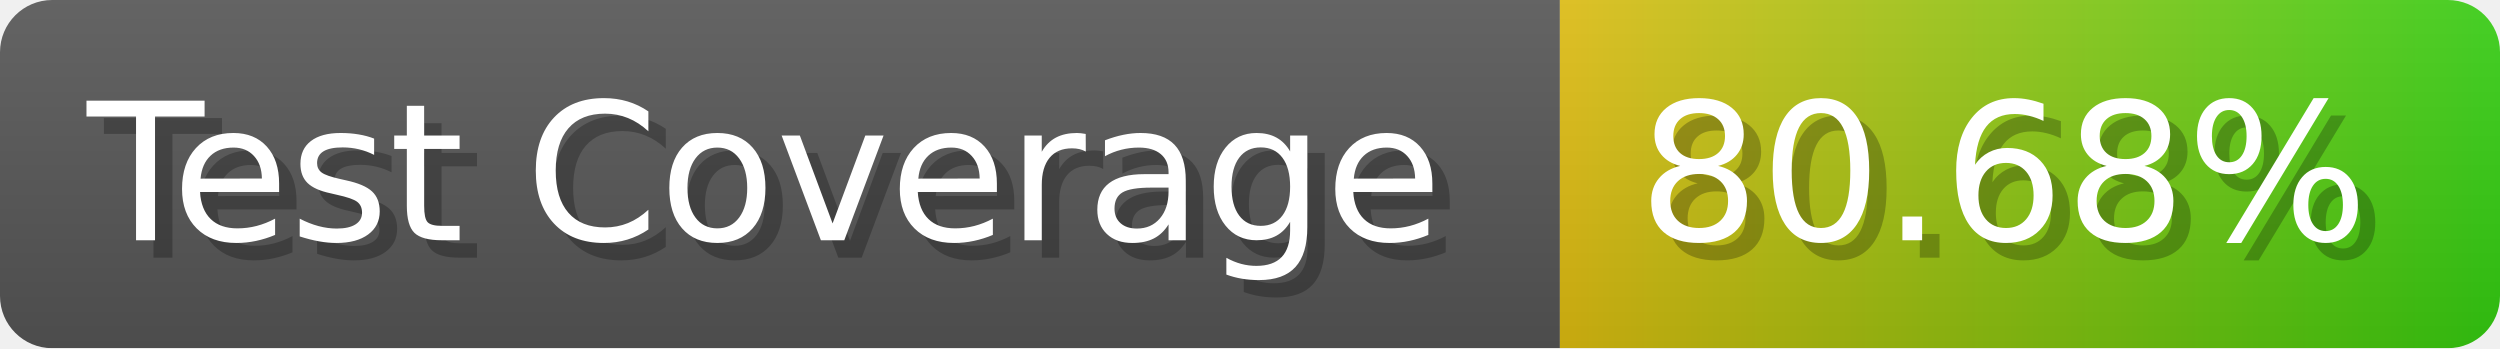
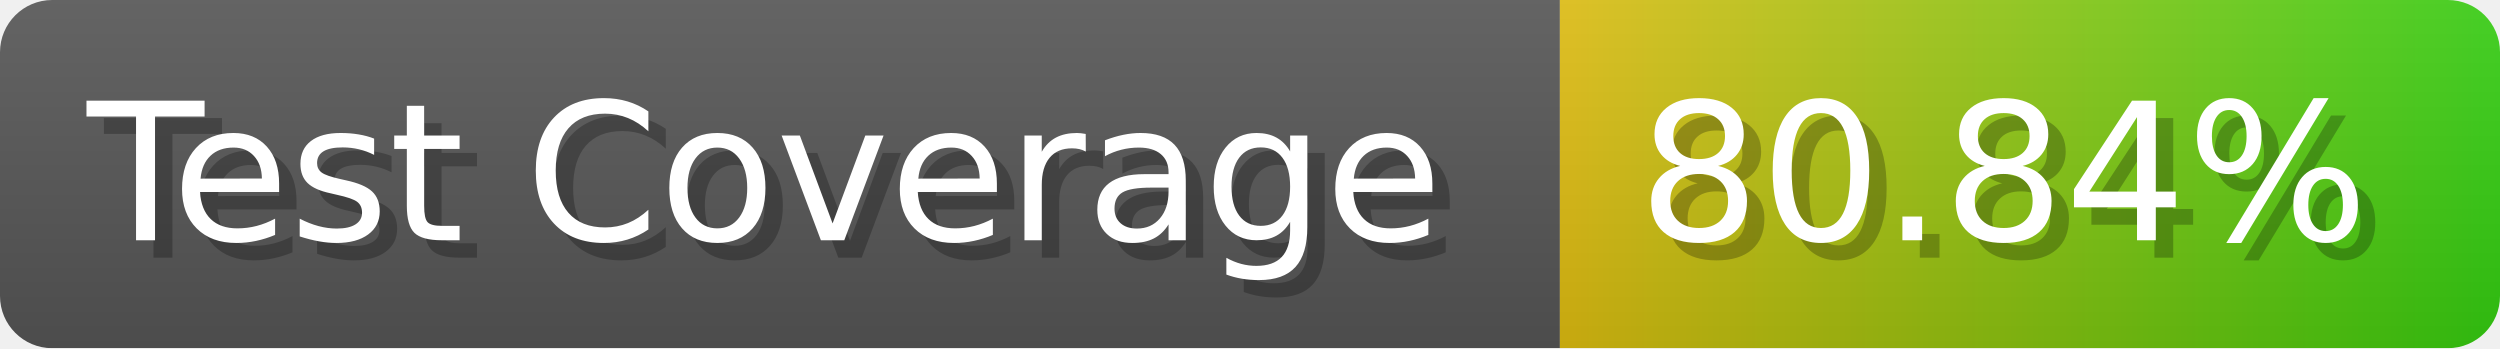
- <svg xmlns="http://www.w3.org/2000/svg" width="143.6" height="20" viewBox="0 0 1436 200" role="img" aria-label="Test Coverage: 80.68%">
+ <svg xmlns="http://www.w3.org/2000/svg" width="143.6" height="20" viewBox="0 0 1436 200" role="img" aria-label="Test Coverage: 80.84%">
  <linearGradient id="a" x2="0" y2="100%">
    <stop offset="0" stop-opacity=".1" stop-color="#EEE" />
    <stop offset="1" stop-opacity=".1" />
  </linearGradient>
  <mask id="m">
    <rect width="1436" height="200" rx="30" fill="#FFF" />
  </mask>
  <g mask="url(#m)">
    <rect width="896" height="200" fill="#555" />
    <rect width="540" height="200" fill="url(#x)" x="896" />
    <rect width="1436" height="200" fill="url(#a)" />
  </g>
  <g aria-hidden="true" fill="#fff" text-anchor="start" font-family="Verdana,DejaVu Sans,sans-serif" font-size="110">
    <text x="60" y="148" textLength="796" fill="#000" opacity="0.25">Test Coverage</text>
    <text x="50" y="138" textLength="796">Test Coverage</text>
-     <text x="951" y="148" textLength="440" fill="#000" opacity="0.25">80.68%</text>
-     <text x="941" y="138" textLength="440">80.68%</text>
+     <text x="951" y="148" textLength="440" fill="#000" opacity="0.25">80.84%</text>
+     <text x="941" y="138" textLength="440">80.84%</text>
  </g>
  <linearGradient id="x" x1="0%" y1="0%" x2="100%" y2="0%">
    <stop offset="0%" style="stop-color:#DB1" />
    <stop offset="100%" style="stop-color:#3C1" />
  </linearGradient>
</svg>
